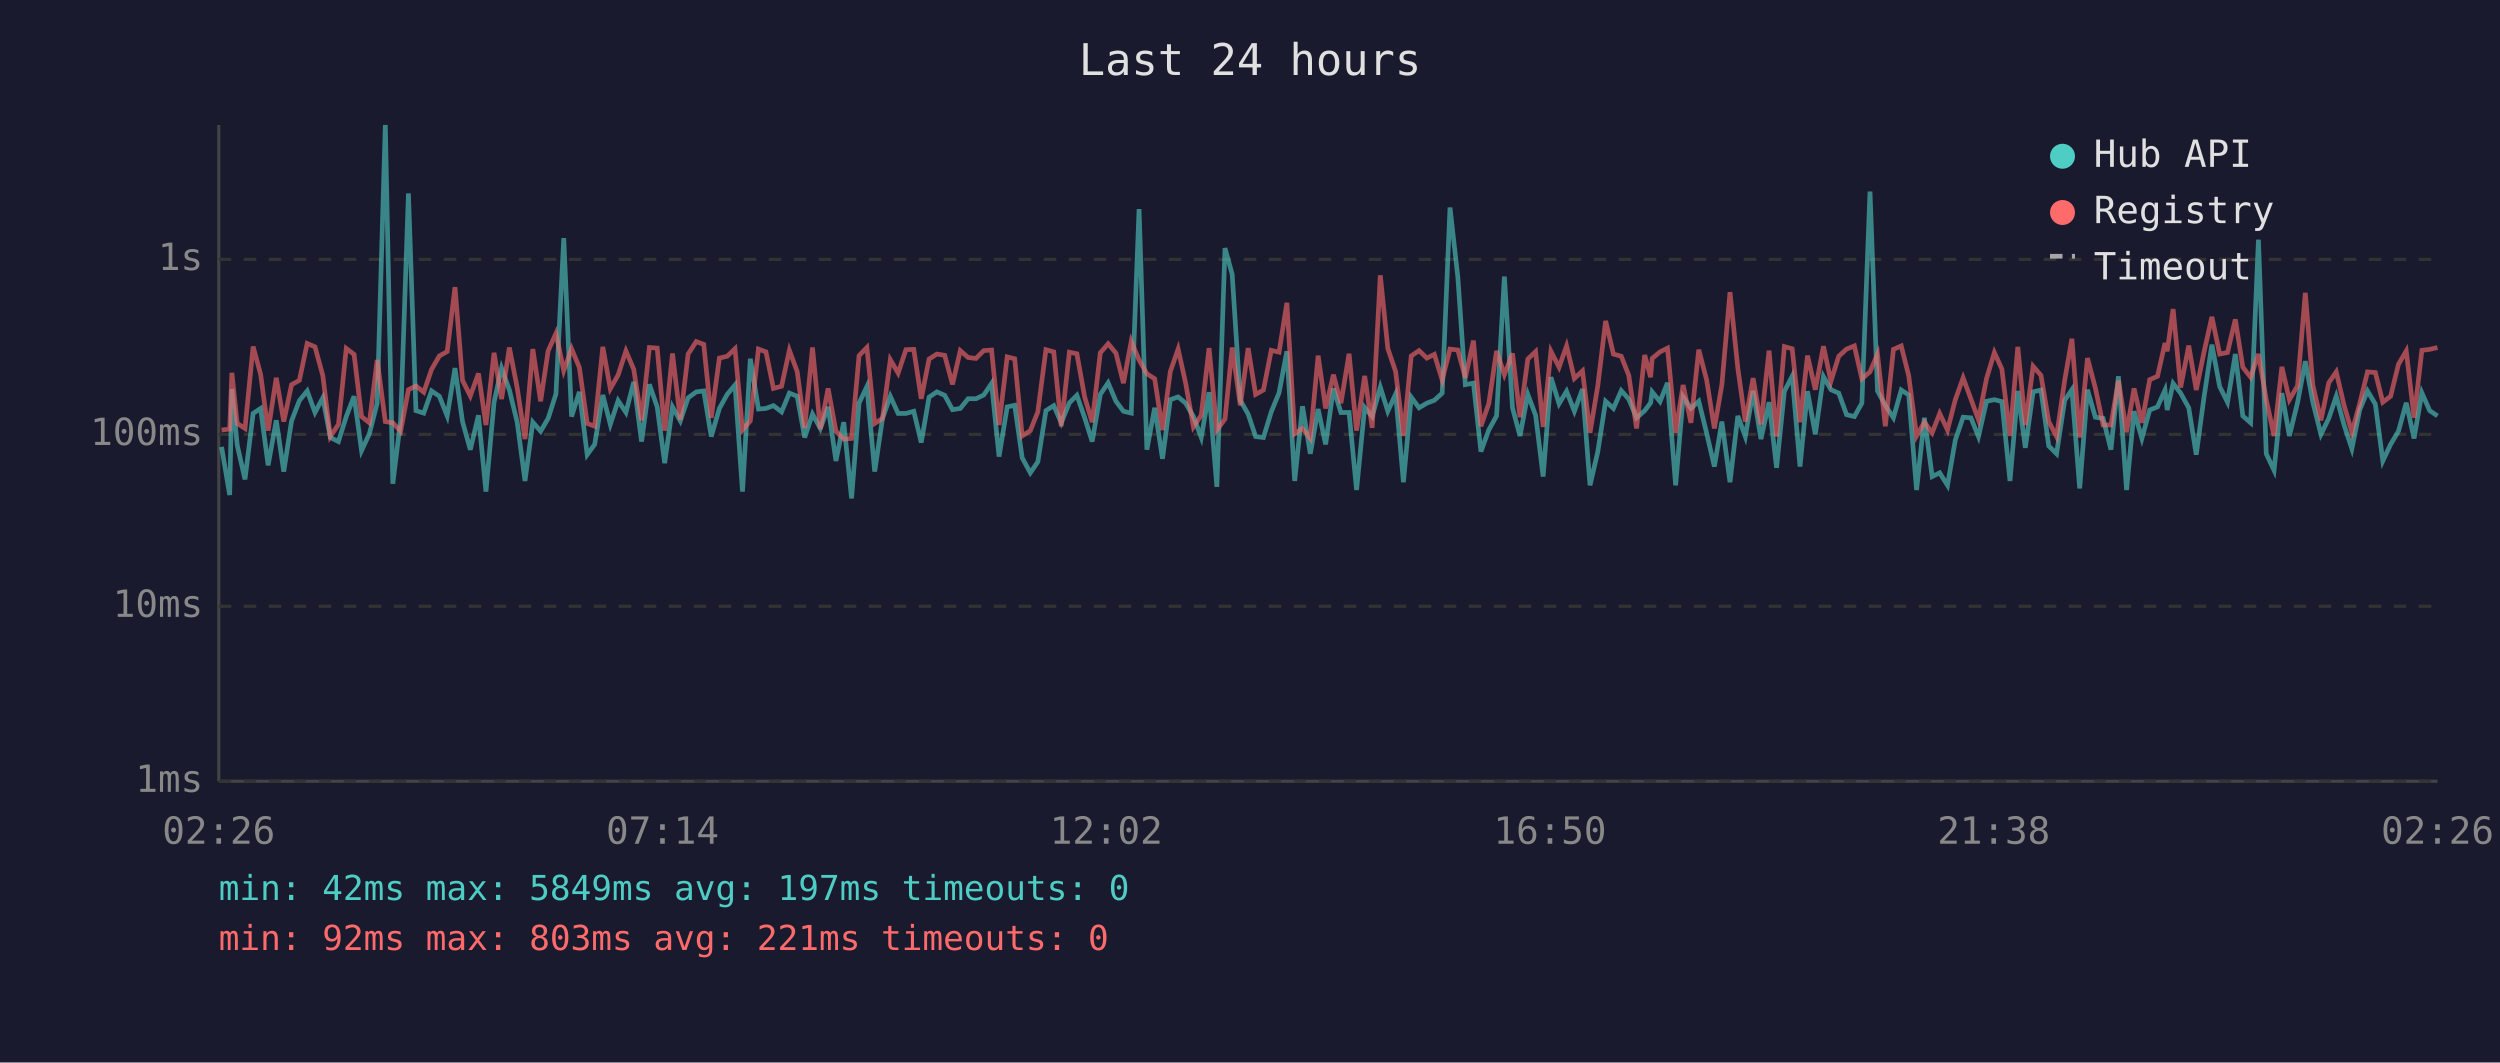
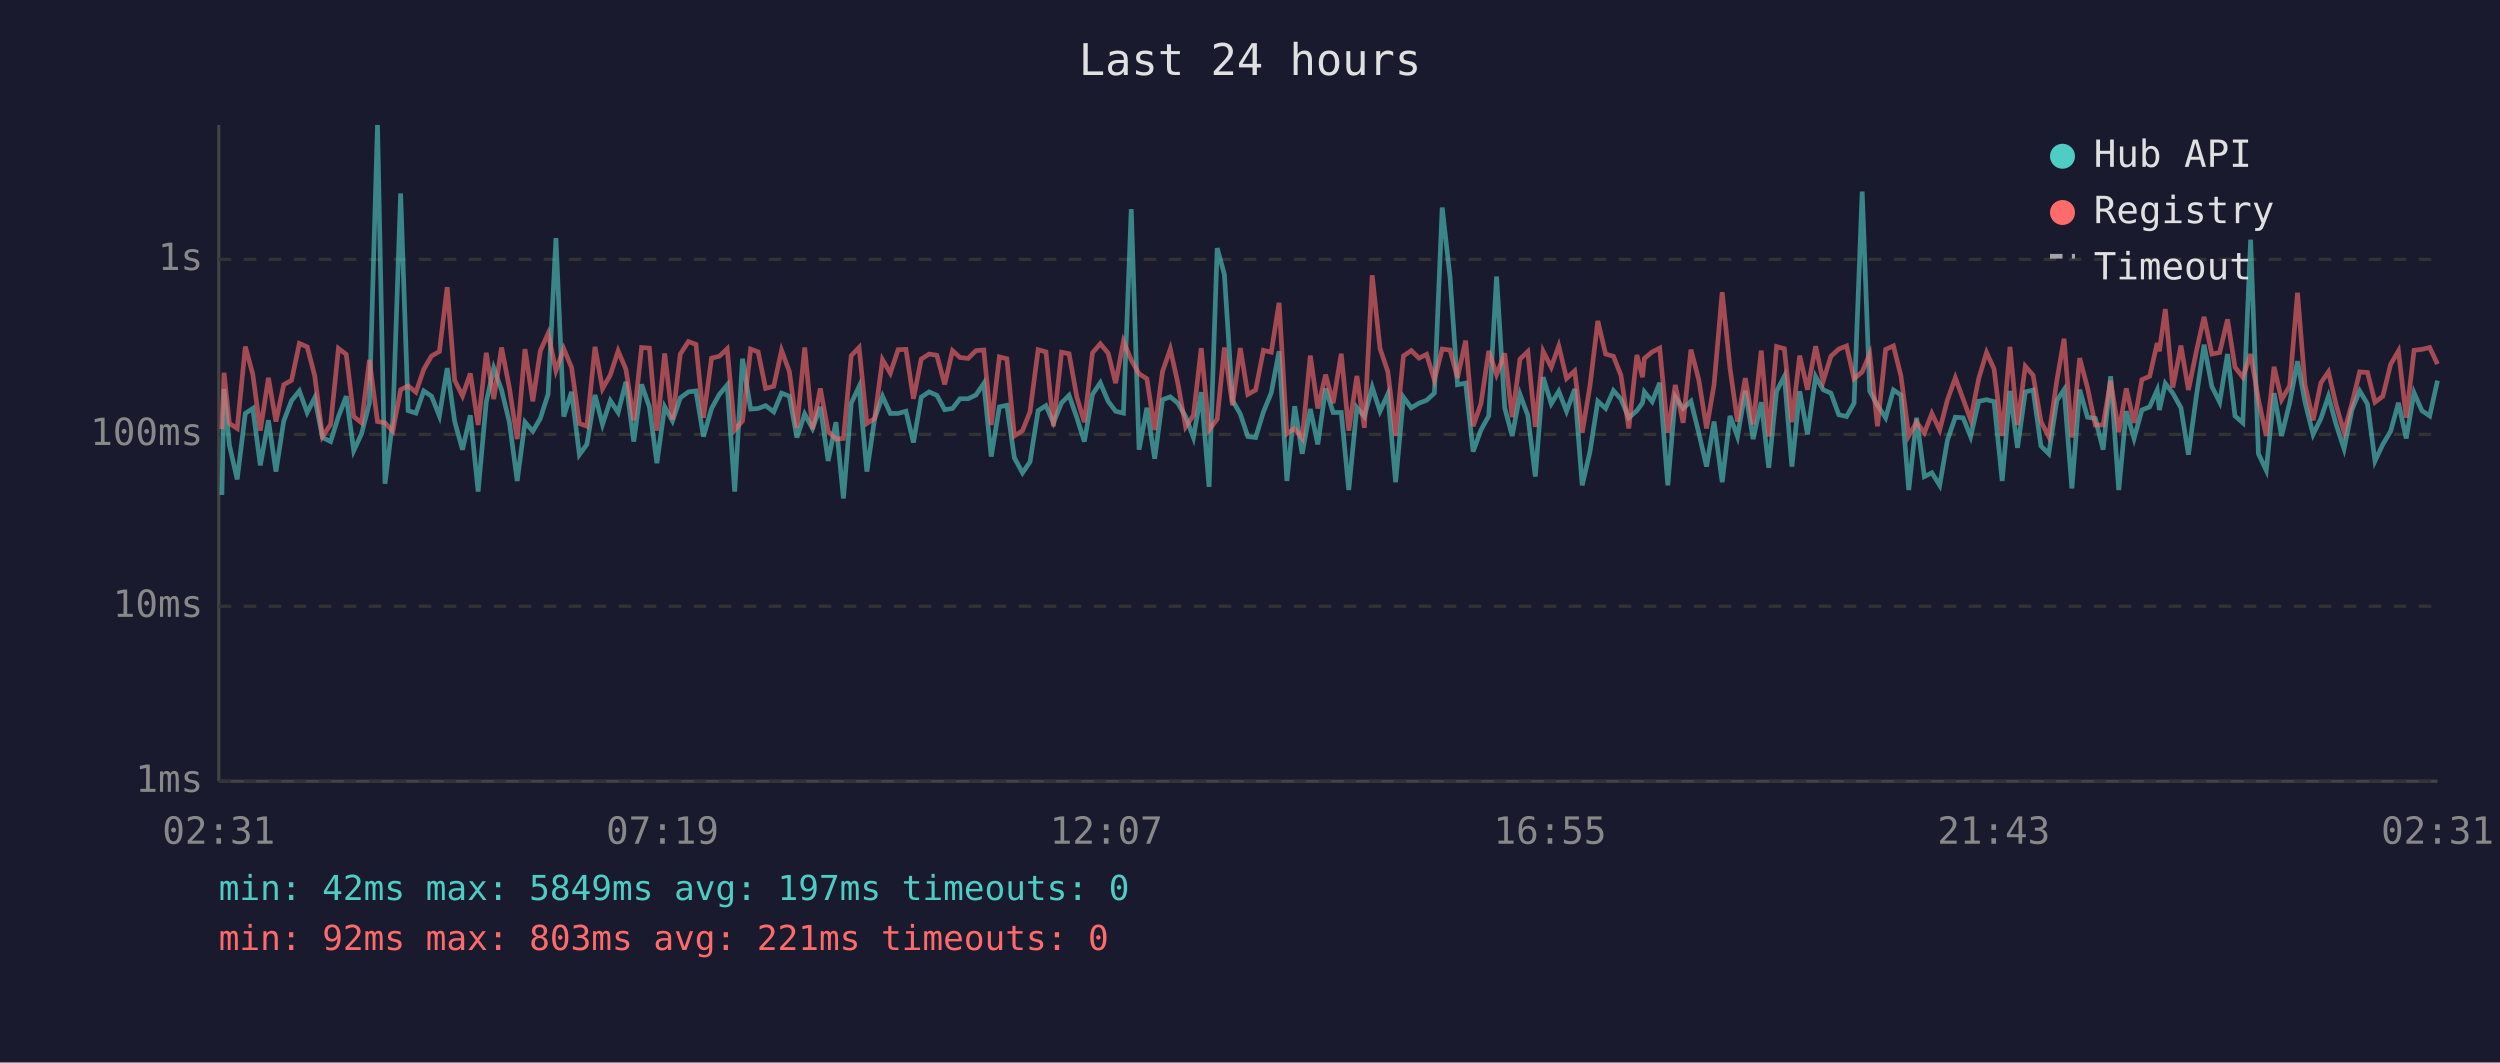
<svg xmlns="http://www.w3.org/2000/svg" viewBox="0 0 800 340" font-family="monospace" font-size="12">
  <rect width="800" height="340" fill="#1a1a2e" />
  <text x="400" y="24" fill="#e0e0e0" font-size="14" text-anchor="middle">Last 24 hours</text>
  <line x1="70" y1="40" x2="70" y2="250" stroke="#444" stroke-width="1" />
  <line x1="70" y1="250" x2="780" y2="250" stroke="#444" stroke-width="1" />
  <line x1="70" y1="250" x2="780" y2="250" stroke="#333" stroke-width="1" stroke-dasharray="4" />
  <text x="65" y="250" fill="#888" text-anchor="end" dominant-baseline="middle">1ms</text>
  <line x1="70" y1="194" x2="780" y2="194" stroke="#333" stroke-width="1" stroke-dasharray="4" />
  <text x="65" y="194" fill="#888" text-anchor="end" dominant-baseline="middle">10ms</text>
  <line x1="70" y1="139" x2="780" y2="139" stroke="#333" stroke-width="1" stroke-dasharray="4" />
  <text x="65" y="139" fill="#888" text-anchor="end" dominant-baseline="middle">100ms</text>
  <line x1="70" y1="83" x2="780" y2="83" stroke="#333" stroke-width="1" stroke-dasharray="4" />
  <text x="65" y="83" fill="#888" text-anchor="end" dominant-baseline="middle">1s</text>
-   <text x="70" y="270" fill="#888" text-anchor="middle">02:26</text>
-   <text x="212" y="270" fill="#888" text-anchor="middle">07:14</text>
-   <text x="354" y="270" fill="#888" text-anchor="middle">12:02</text>
-   <text x="496" y="270" fill="#888" text-anchor="middle">16:50</text>
-   <text x="638" y="270" fill="#888" text-anchor="middle">21:38</text>
-   <text x="780" y="270" fill="#888" text-anchor="middle">02:26</text>
-   <polyline points="70.9,143.0 73.5,158.4 74.2,124.5 75.9,142.4 78.4,153.4 81.0,132.3 83.4,130.7 85.8,148.9 88.4,134.5 90.8,150.9 93.3,134.7 95.8,128.2 98.3,125.1 100.8,132.0 103.3,127.3 105.7,140.0 108.3,141.3 110.8,133.3 113.3,126.8 115.7,144.2 118.2,138.8 120.7,129.0 123.3,40.0 125.7,154.8 128.2,134.5 130.7,61.9 133.1,131.4 135.6,132.2 138.1,125.1 140.6,126.8 143.1,133.1 145.6,117.8 148.0,134.9 150.5,143.9 153.1,132.9 155.5,157.3 158.1,128.7 160.5,117.8 163.0,124.8 165.5,135.1 168.0,153.9 170.5,135.1 173.0,138.0 175.4,133.9 177.9,126.1 180.4,76.2 182.9,133.3 185.4,125.4 187.9,145.5 190.3,142.2 192.9,126.4 195.3,135.8 197.8,128.2 200.3,132.0 202.8,122.2 205.3,141.3 207.8,123.0 210.3,130.2 212.7,148.2 215.2,130.2 217.7,134.7 220.2,127.3 222.8,125.4 225.2,125.1 227.6,139.7 230.2,130.7 232.7,126.2 235.2,123.2 237.6,157.3 240.1,114.8 242.7,130.9 245.1,130.7 247.5,129.8 250.1,131.8 252.6,125.8 255.1,126.8 257.5,140.0 260.0,132.5 262.5,137.1 265.0,130.2 267.5,147.5 270.0,135.1 272.5,159.5 274.9,129.0 277.4,123.7 279.9,150.9 282.4,133.9 284.9,126.8 287.4,132.3 289.9,132.3 292.4,131.6 294.8,141.6 297.3,127.1 299.8,125.4 302.3,126.5 304.8,131.1 307.3,130.7 309.8,127.6 312.3,127.6 314.8,126.4 317.3,122.7 319.7,146.1 322.3,130.2 324.7,129.7 327.1,146.5 329.7,151.3 332.1,147.8 334.7,131.4 337.2,129.8 339.6,135.3 342.2,128.9 344.6,126.5 347.1,133.7 349.5,141.3 352.1,126.2 354.6,122.5 357.1,128.4 359.5,131.6 362.0,132.2 364.5,66.9 367.0,143.9 369.5,130.5 372.0,146.8 374.5,127.9 377.0,127.0 379.4,129.0 381.9,133.3 384.4,140.0 386.9,125.5 389.4,155.8 392.0,79.4 394.3,87.8 396.9,128.1 399.4,132.5 401.8,139.7 404.3,140.0 406.8,131.8 409.3,125.7 411.8,112.4 414.3,153.9 416.8,130.0 419.3,145.2 421.8,130.9 424.2,142.2 426.7,124.3 429.1,132.0 431.7,132.0 434.1,156.8 436.7,130.4 439.1,133.3 441.7,123.9 444.1,131.6 446.6,126.1 449.1,154.3 451.6,127.1 454.1,130.5 456.6,129.0 459.0,128.1 461.5,125.8 464.0,66.4 466.5,88.6 468.9,123.1 471.5,122.6 473.9,144.5 476.4,137.6 478.9,133.1 481.4,88.5 484.0,130.5 486.4,139.5 488.9,126.2 491.4,132.9 493.8,152.5 496.3,120.7 498.9,129.2 501.3,125.2 503.8,131.6 506.4,124.5 508.8,155.3 511.3,144.5 513.8,128.4 516.3,130.7 518.8,125.0 521.2,127.7 523.7,133.7 526.3,131.4 528.2,128.9 528.7,125.4 531.2,128.5 533.6,122.5 536.2,155.3 538.6,127.0 541.1,130.7 543.6,128.4 546.1,138.5 548.6,149.3 551.0,134.9 553.6,154.3 556.1,133.1 558.5,139.7 561.0,125.1 563.5,140.5 566.1,128.7 568.5,149.7 571.0,125.2 573.5,120.4 576.0,149.3 578.4,125.2 580.9,139.0 583.5,120.5 585.9,124.7 588.4,125.8 590.9,132.7 593.4,133.3 595.8,129.0 598.4,61.3 600.8,125.1 603.3,129.7 605.9,133.7 608.4,124.8 610.8,126.4 613.3,156.8 615.8,133.7 618.3,152.5 620.7,151.3 623.2,155.3 625.7,140.8 628.2,133.5 630.7,133.7 633.1,139.7 635.7,128.4 638.2,127.9 640.6,128.5 643.2,153.9 645.7,125.1 648.1,143.3 650.6,125.4 653.1,124.8 655.6,142.7 658.1,145.2 660.7,128.1 663.0,124.7 665.5,156.3 668.0,124.7 670.5,133.5 673.0,133.9 675.5,143.9 677.9,120.4 680.5,156.8 682.9,131.6 685.4,140.3 687.9,131.2 690.4,130.2 692.8,124.8 693.5,131.2 695.4,122.7 697.8,125.8 700.4,130.5 702.8,145.5 705.3,127.0 707.8,110.3 710.3,123.7 712.8,128.7 715.3,113.3 717.7,133.1 720.2,135.3 722.7,76.7 725.2,145.2 727.7,150.5 730.2,125.8 732.6,139.5 735.2,128.9 737.7,115.6 740.1,128.7 742.7,139.0 745.2,133.9 747.6,126.8 750.1,136.0 752.6,143.6 755.1,131.2 757.6,125.1 760.1,129.3 762.5,147.5 765.0,142.2 767.5,138.0 770.0,128.9 772.5,140.3 775.0,125.7 777.5,131.4 780.0,133.1" fill="none" stroke="#4ecdc4" stroke-width="1.5" opacity="0.6" />
-   <polyline points="70.9,137.6 73.5,137.3 74.2,119.3 75.9,135.5 78.4,137.1 81.0,110.9 83.4,119.8 85.8,137.8 88.4,120.9 90.8,134.9 93.3,123.1 95.8,121.7 98.3,109.9 100.8,111.0 103.3,120.2 105.7,139.7 108.3,135.8 110.8,111.5 113.3,113.4 115.7,133.3 118.2,135.3 120.7,115.2 123.3,134.9 125.7,135.3 128.2,138.0 130.7,124.7 133.1,123.5 135.6,125.5 138.1,118.2 140.6,113.9 143.1,112.5 145.6,91.9 148.0,121.7 150.5,126.7 153.1,119.5 155.5,136.0 158.1,112.9 160.5,127.7 163.0,111.2 165.5,124.1 168.0,140.5 170.5,111.7 173.0,128.4 175.4,112.3 177.9,106.7 180.4,118.6 182.9,111.6 185.4,117.6 187.9,135.5 190.3,136.4 192.9,111.0 195.3,124.4 197.8,120.0 200.3,112.3 202.8,118.2 205.3,134.5 207.8,111.2 210.3,111.4 212.7,137.8 215.2,113.1 217.7,134.3 220.2,113.3 222.8,109.3 225.2,110.2 227.6,133.7 230.2,114.6 232.7,114.0 235.2,111.6 237.6,137.6 240.1,134.7 242.7,111.7 245.1,112.6 247.5,124.3 250.1,123.6 252.6,112.1 255.1,118.9 257.5,136.9 260.0,111.2 262.5,137.3 265.0,124.3 267.5,138.0 270.0,140.5 272.5,140.3 274.9,113.8 277.4,111.2 279.9,135.5 282.4,133.9 284.9,115.1 287.4,119.4 289.9,111.9 292.4,111.8 294.8,127.6 297.3,114.9 299.8,113.3 302.3,113.7 304.8,123.0 307.3,112.2 309.8,114.4 312.3,114.7 314.8,112.2 317.3,112.0 319.7,136.0 322.3,114.2 324.7,114.8 327.1,139.5 329.7,137.8 332.1,131.8 334.7,111.9 337.2,112.6 339.6,136.4 342.2,112.7 344.6,113.2 347.1,127.1 349.5,135.1 352.1,112.9 354.6,110.0 357.1,113.0 359.5,122.6 362.0,109.2 364.5,115.2 367.0,119.6 369.5,121.2 372.0,137.6 374.5,118.9 377.0,111.7 379.4,122.6 381.9,136.6 384.4,132.9 386.9,111.4 389.4,137.6 392.0,134.1 394.3,111.2 396.9,129.7 399.4,111.4 401.8,126.2 404.3,124.8 406.8,112.1 409.3,112.7 411.8,96.9 414.3,138.8 416.8,137.1 419.3,140.3 421.8,113.8 424.2,130.7 426.7,119.9 429.1,129.0 431.7,113.2 434.1,137.8 436.7,120.3 439.1,136.9 441.7,88.1 444.1,111.5 446.6,118.9 449.1,139.5 451.6,113.9 454.1,112.2 456.6,114.6 459.0,113.4 461.5,121.6 464.0,111.7 466.5,112.0 468.9,120.9 471.5,109.0 473.9,136.4 476.4,129.2 478.9,112.3 481.4,119.9 484.0,113.1 486.4,133.5 488.9,114.9 491.4,112.5 493.8,136.6 496.3,112.4 498.9,117.5 501.3,110.7 503.8,121.1 506.4,118.7 508.8,138.5 511.3,123.4 513.8,102.7 516.3,113.3 518.8,114.0 521.2,120.1 523.7,137.1 526.3,113.6 528.2,120.7 528.7,114.7 531.2,112.6 533.6,111.4 536.2,138.5 538.6,123.2 541.1,135.3 543.6,111.9 546.1,121.5 548.6,137.1 551.0,123.1 553.6,93.5 556.1,117.8 558.5,134.9 561.0,121.0 563.5,135.8 566.1,112.2 568.5,139.7 571.0,110.9 573.5,111.6 576.0,135.1 578.4,113.8 580.9,124.7 583.5,110.8 585.9,122.0 588.4,114.0 590.9,111.7 593.4,110.7 595.8,121.2 598.4,119.0 600.8,113.3 603.3,136.4 605.9,111.8 608.4,110.7 610.8,120.3 613.3,139.5 615.8,135.1 618.3,138.5 620.7,132.3 623.2,137.6 625.7,127.9 628.2,120.9 630.7,127.7 633.1,134.3 635.7,121.1 638.2,112.8 640.6,118.1 643.2,139.5 645.7,111.0 648.1,136.0 650.6,117.2 653.1,120.1 655.6,134.9 658.1,139.7 660.7,121.7 663.0,108.4 665.5,140.0 668.0,114.6 670.5,124.1 673.0,136.0 675.5,136.0 677.9,121.8 680.5,138.3 682.9,124.3 685.4,135.3 687.9,121.5 690.4,120.4 692.8,109.8 693.5,112.4 695.4,98.9 697.8,124.0 700.4,110.6 702.8,124.8 705.3,112.6 707.8,101.4 710.3,113.3 712.8,112.8 715.3,102.2 717.7,117.5 720.2,120.7 722.7,113.3 725.2,127.9 727.7,139.5 730.2,117.4 732.6,127.9 735.2,123.5 737.7,93.7 740.1,123.2 742.7,134.5 745.2,122.5 747.6,119.0 750.1,129.7 752.6,138.3 755.1,129.2 757.6,119.0 760.1,119.2 762.5,128.7 765.0,126.8 767.5,116.6 770.0,112.3 772.5,133.7 775.0,112.1 777.5,111.8 780.0,111.2" fill="none" stroke="#ff6b6b" stroke-width="1.5" opacity="0.6" />
+   <text x="70" y="270" fill="#888" text-anchor="middle">02:31</text>
+   <text x="212" y="270" fill="#888" text-anchor="middle">07:19</text>
+   <text x="354" y="270" fill="#888" text-anchor="middle">12:07</text>
+   <text x="496" y="270" fill="#888" text-anchor="middle">16:55</text>
+   <text x="638" y="270" fill="#888" text-anchor="middle">21:43</text>
+   <text x="780" y="270" fill="#888" text-anchor="middle">02:31</text>
+   <polyline points="71.0,158.4 71.7,124.5 73.4,142.4 75.9,153.4 78.5,132.3 80.9,130.7 83.3,148.9 85.9,134.5 88.3,150.9 90.8,134.7 93.3,128.2 95.8,125.1 98.3,132.0 100.7,127.3 103.2,140.0 105.8,141.3 108.3,133.3 110.8,126.8 113.2,144.2 115.7,138.8 118.2,129.0 120.8,40.0 123.2,154.8 125.7,134.5 128.2,61.9 130.6,131.4 133.1,132.2 135.6,125.1 138.1,126.8 140.6,133.1 143.1,117.8 145.5,134.9 148.0,143.9 150.5,132.9 153.0,157.3 155.6,128.7 158.0,117.8 160.5,124.8 163.0,135.1 165.5,153.9 168.0,135.1 170.5,138.0 172.9,133.9 175.4,126.1 177.9,76.2 180.4,133.3 182.9,125.4 185.4,145.5 187.8,142.2 190.4,126.4 192.8,135.8 195.3,128.2 197.8,132.0 200.3,122.2 202.8,141.3 205.3,123.0 207.8,130.2 210.2,148.2 212.7,130.2 215.2,134.7 217.7,127.3 220.3,125.4 222.7,125.1 225.1,139.7 227.7,130.7 230.2,126.2 232.7,123.2 235.1,157.3 237.6,114.8 240.2,130.9 242.6,130.7 245.0,129.8 247.6,131.8 250.1,125.8 252.6,126.8 255.0,140.0 257.5,132.5 260.0,137.1 262.5,130.2 265.0,147.5 267.5,135.1 269.9,159.5 272.4,129.0 274.9,123.7 277.4,150.9 279.9,133.9 282.4,126.8 284.9,132.3 287.4,132.3 289.9,131.6 292.3,141.6 294.8,127.1 297.3,125.4 299.8,126.5 302.3,131.1 304.8,130.7 307.2,127.6 309.8,127.6 312.3,126.4 314.8,122.7 317.2,146.1 319.8,130.2 322.2,129.7 324.6,146.5 327.2,151.3 329.6,147.8 332.2,131.4 334.7,129.8 337.1,135.3 339.7,128.9 342.1,126.5 344.6,133.7 347.0,141.3 349.6,126.2 352.1,122.5 354.6,128.4 357.0,131.6 359.5,132.2 362.0,66.9 364.5,143.9 367.0,130.5 369.5,146.8 372.0,127.9 374.5,127.0 376.9,129.0 379.4,133.3 381.9,140.0 384.4,125.5 386.9,155.8 389.5,79.4 391.8,87.8 394.4,128.1 396.9,132.5 399.3,139.7 401.8,140.0 404.3,131.8 406.8,125.7 409.3,112.4 411.8,153.9 414.3,130.0 416.7,145.2 419.3,130.9 421.7,142.2 424.2,124.3 426.6,132.0 429.2,132.0 431.6,156.8 434.2,130.4 436.6,133.3 439.1,123.9 441.6,131.6 444.1,126.1 446.6,154.3 449.1,127.1 451.6,130.5 454.1,129.0 456.5,128.1 459.0,125.8 461.5,66.4 464.0,88.6 466.4,123.1 469.0,122.6 471.4,144.5 473.9,137.6 476.4,133.1 478.9,88.5 481.5,130.5 483.9,139.5 486.4,126.2 488.9,132.9 491.3,152.5 493.8,120.7 496.4,129.2 498.8,125.2 501.3,131.6 503.9,124.5 506.3,155.3 508.8,144.5 511.3,128.4 513.8,130.7 516.3,125.0 518.7,127.7 521.2,133.7 523.8,131.4 525.6,128.9 526.2,125.4 528.7,128.5 531.1,122.5 533.7,155.3 536.1,127.0 538.6,130.7 541.1,128.4 543.6,138.5 546.1,149.3 548.5,134.9 551.1,154.3 553.6,133.1 556.0,139.7 558.5,125.1 561.0,140.5 563.6,128.7 566.0,149.7 568.5,125.2 571.0,120.4 573.4,149.3 575.9,125.2 578.4,139.0 581.0,120.5 583.4,124.7 585.9,125.8 588.4,132.7 590.9,133.3 593.3,129.0 595.9,61.3 598.3,125.1 600.8,129.7 603.4,133.7 605.9,124.8 608.3,126.4 610.8,156.8 613.3,133.7 615.8,152.5 618.2,151.3 620.7,155.3 623.2,140.8 625.7,133.5 628.2,133.7 630.6,139.7 633.2,128.4 635.7,127.9 638.1,128.5 640.7,153.9 643.2,125.1 645.6,143.3 648.1,125.4 650.6,124.8 653.1,142.7 655.6,145.2 658.2,128.1 660.5,124.7 663.0,156.3 665.5,124.7 668.0,133.5 670.5,133.9 673.0,143.9 675.4,120.4 678.0,156.8 680.4,131.6 682.9,140.3 685.4,131.2 687.9,130.2 690.3,124.8 691.0,131.2 692.9,122.7 695.3,125.8 697.9,130.5 700.3,145.5 702.8,127.0 705.3,110.3 707.8,123.7 710.3,128.7 712.8,113.3 715.2,133.1 717.7,135.3 720.2,76.7 722.7,145.2 725.2,150.5 727.7,125.8 730.1,139.5 732.7,128.9 735.2,115.6 737.6,128.7 740.2,139.0 742.7,133.9 745.1,126.8 747.6,136.0 750.1,143.6 752.6,131.2 755.1,125.1 757.6,129.3 760.0,147.5 762.5,142.2 765.0,138.0 767.5,128.9 770.0,140.3 772.5,125.7 775.0,131.4 777.5,133.1 780.0,121.8" fill="none" stroke="#4ecdc4" stroke-width="1.5" opacity="0.6" />
+   <polyline points="71.0,137.3 71.7,119.3 73.4,135.5 75.9,137.1 78.5,110.9 80.9,119.8 83.3,137.8 85.9,120.9 88.3,134.9 90.8,123.1 93.3,121.7 95.8,109.9 98.3,111.0 100.7,120.2 103.2,139.7 105.8,135.8 108.3,111.5 110.8,113.4 113.2,133.3 115.7,135.3 118.2,115.2 120.8,134.9 123.2,135.3 125.7,138.0 128.2,124.7 130.6,123.5 133.1,125.5 135.6,118.2 138.1,113.9 140.6,112.5 143.1,91.9 145.5,121.7 148.0,126.7 150.5,119.5 153.0,136.0 155.6,112.9 158.0,127.7 160.5,111.2 163.0,124.1 165.5,140.5 168.0,111.7 170.5,128.4 172.9,112.3 175.4,106.7 177.9,118.6 180.4,111.6 182.9,117.6 185.4,135.5 187.8,136.4 190.4,111.0 192.8,124.4 195.3,120.0 197.8,112.3 200.3,118.2 202.8,134.5 205.3,111.2 207.8,111.4 210.2,137.8 212.7,113.1 215.2,134.3 217.7,113.3 220.3,109.3 222.7,110.2 225.1,133.7 227.7,114.6 230.2,114.0 232.7,111.6 235.1,137.6 237.6,134.7 240.2,111.7 242.6,112.6 245.0,124.3 247.6,123.6 250.1,112.1 252.6,118.9 255.0,136.9 257.5,111.2 260.0,137.3 262.5,124.3 265.0,138.0 267.5,140.5 269.9,140.3 272.4,113.8 274.9,111.2 277.4,135.5 279.9,133.9 282.4,115.1 284.9,119.4 287.4,111.9 289.9,111.8 292.3,127.6 294.8,114.9 297.3,113.3 299.8,113.7 302.3,123.0 304.8,112.2 307.2,114.4 309.8,114.7 312.3,112.2 314.8,112.0 317.2,136.0 319.8,114.2 322.2,114.8 324.6,139.5 327.2,137.8 329.6,131.8 332.2,111.9 334.7,112.6 337.1,136.4 339.7,112.7 342.1,113.2 344.6,127.1 347.0,135.1 349.6,112.9 352.1,110.0 354.6,113.0 357.0,122.6 359.5,109.2 362.0,115.2 364.5,119.6 367.0,121.2 369.5,137.6 372.0,118.9 374.5,111.7 376.9,122.6 379.4,136.6 381.9,132.9 384.4,111.4 386.9,137.6 389.5,134.1 391.8,111.2 394.4,129.7 396.9,111.4 399.3,126.2 401.8,124.8 404.3,112.1 406.8,112.7 409.3,96.9 411.8,138.8 414.3,137.1 416.7,140.3 419.3,113.8 421.7,130.7 424.2,119.9 426.6,129.0 429.2,113.2 431.6,137.8 434.2,120.3 436.6,136.9 439.1,88.1 441.6,111.5 444.1,118.9 446.6,139.5 449.1,113.9 451.6,112.2 454.1,114.6 456.5,113.4 459.0,121.6 461.5,111.7 464.0,112.0 466.4,120.9 469.0,109.0 471.4,136.4 473.9,129.2 476.4,112.3 478.9,119.9 481.5,113.1 483.9,133.5 486.4,114.9 488.9,112.5 491.3,136.6 493.8,112.4 496.4,117.5 498.8,110.7 501.3,121.1 503.9,118.7 506.3,138.5 508.8,123.4 511.3,102.7 513.8,113.3 516.3,114.0 518.7,120.1 521.2,137.1 523.8,113.6 525.6,120.7 526.2,114.7 528.7,112.6 531.1,111.4 533.7,138.5 536.1,123.2 538.6,135.3 541.1,111.9 543.6,121.5 546.1,137.1 548.5,123.1 551.1,93.5 553.6,117.8 556.0,134.9 558.5,121.0 561.0,135.8 563.6,112.2 566.0,139.7 568.5,110.9 571.0,111.6 573.4,135.1 575.9,113.8 578.4,124.7 581.0,110.8 583.4,122.0 585.9,114.0 588.4,111.7 590.9,110.7 593.3,121.2 595.9,119.0 598.3,113.3 600.8,136.4 603.4,111.8 605.9,110.7 608.3,120.3 610.8,139.5 613.3,135.1 615.8,138.5 618.2,132.3 620.7,137.6 623.2,127.9 625.7,120.9 628.2,127.7 630.6,134.3 633.2,121.1 635.7,112.8 638.1,118.1 640.7,139.5 643.2,111.0 645.6,136.0 648.1,117.2 650.6,120.1 653.1,134.9 655.6,139.7 658.2,121.7 660.5,108.4 663.0,140.0 665.5,114.6 668.0,124.1 670.5,136.0 673.0,136.0 675.4,121.8 678.0,138.3 680.4,124.3 682.9,135.3 685.4,121.5 687.9,120.4 690.3,109.8 691.0,112.4 692.9,98.9 695.3,124.0 697.9,110.6 700.3,124.8 702.8,112.6 705.3,101.4 707.8,113.3 710.3,112.8 712.8,102.2 715.2,117.5 717.7,120.7 720.2,113.3 722.7,127.9 725.2,139.5 727.7,117.4 730.1,127.9 732.7,123.5 735.2,93.7 737.6,123.2 740.2,134.5 742.7,122.5 745.1,119.0 747.6,129.7 750.1,138.3 752.6,129.2 755.1,119.0 757.6,119.2 760.0,128.7 762.5,126.8 765.0,116.6 767.5,112.3 770.0,133.7 772.5,112.1 775.0,111.8 777.5,111.2 780.0,116.5" fill="none" stroke="#ff6b6b" stroke-width="1.5" opacity="0.6" />
  <circle cx="660" cy="50" r="4" fill="#4ecdc4" />
  <text x="670" y="50" fill="#e0e0e0" dominant-baseline="middle">Hub API</text>
  <circle cx="660" cy="68" r="4" fill="#ff6b6b" />
  <text x="670" y="68" fill="#e0e0e0" dominant-baseline="middle">Registry</text>
  <line x1="656" y1="82" x2="664" y2="82" stroke="#e0e0e0" stroke-width="1.5" stroke-dasharray="4,3" opacity="0.7" />
  <text x="670" y="86" fill="#e0e0e0" dominant-baseline="middle">Timeout</text>
  <text x="70" y="288" fill="#4ecdc4" font-size="11">min: 42ms  max: 5849ms  avg: 197ms  timeouts: 0</text>
  <text x="70" y="304" fill="#ff6b6b" font-size="11">min: 92ms  max: 803ms  avg: 221ms  timeouts: 0</text>
</svg>
